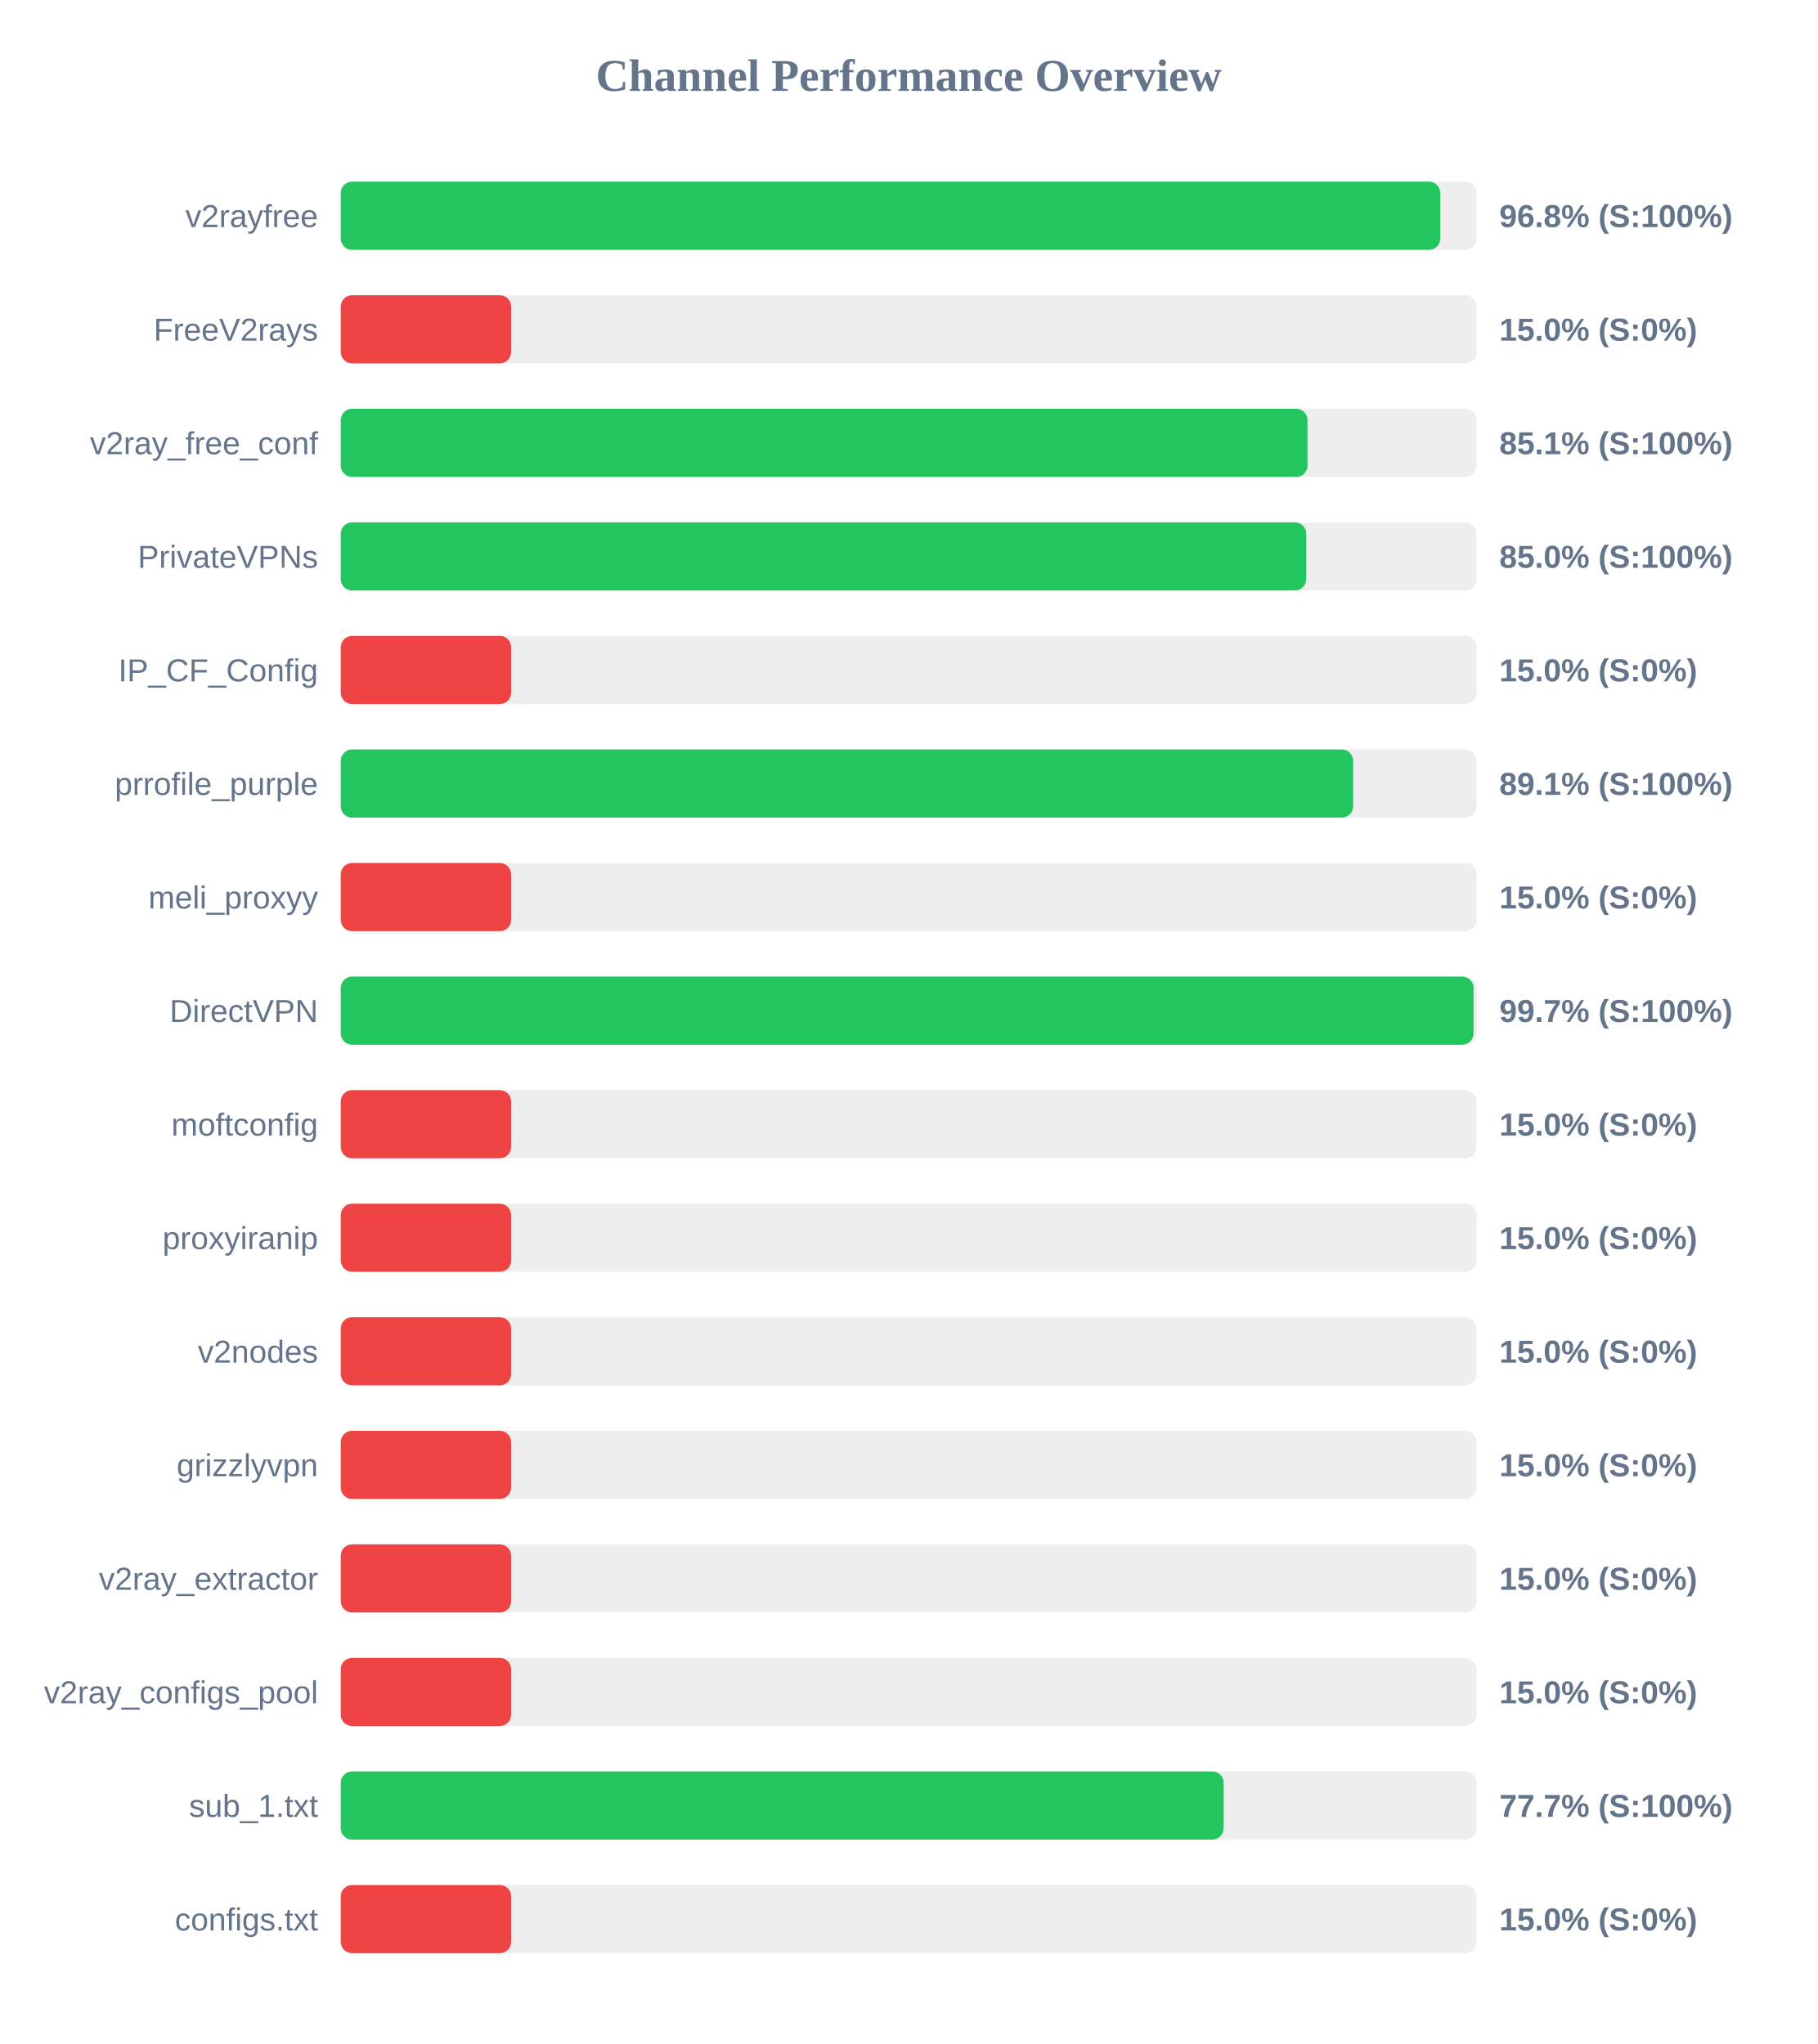
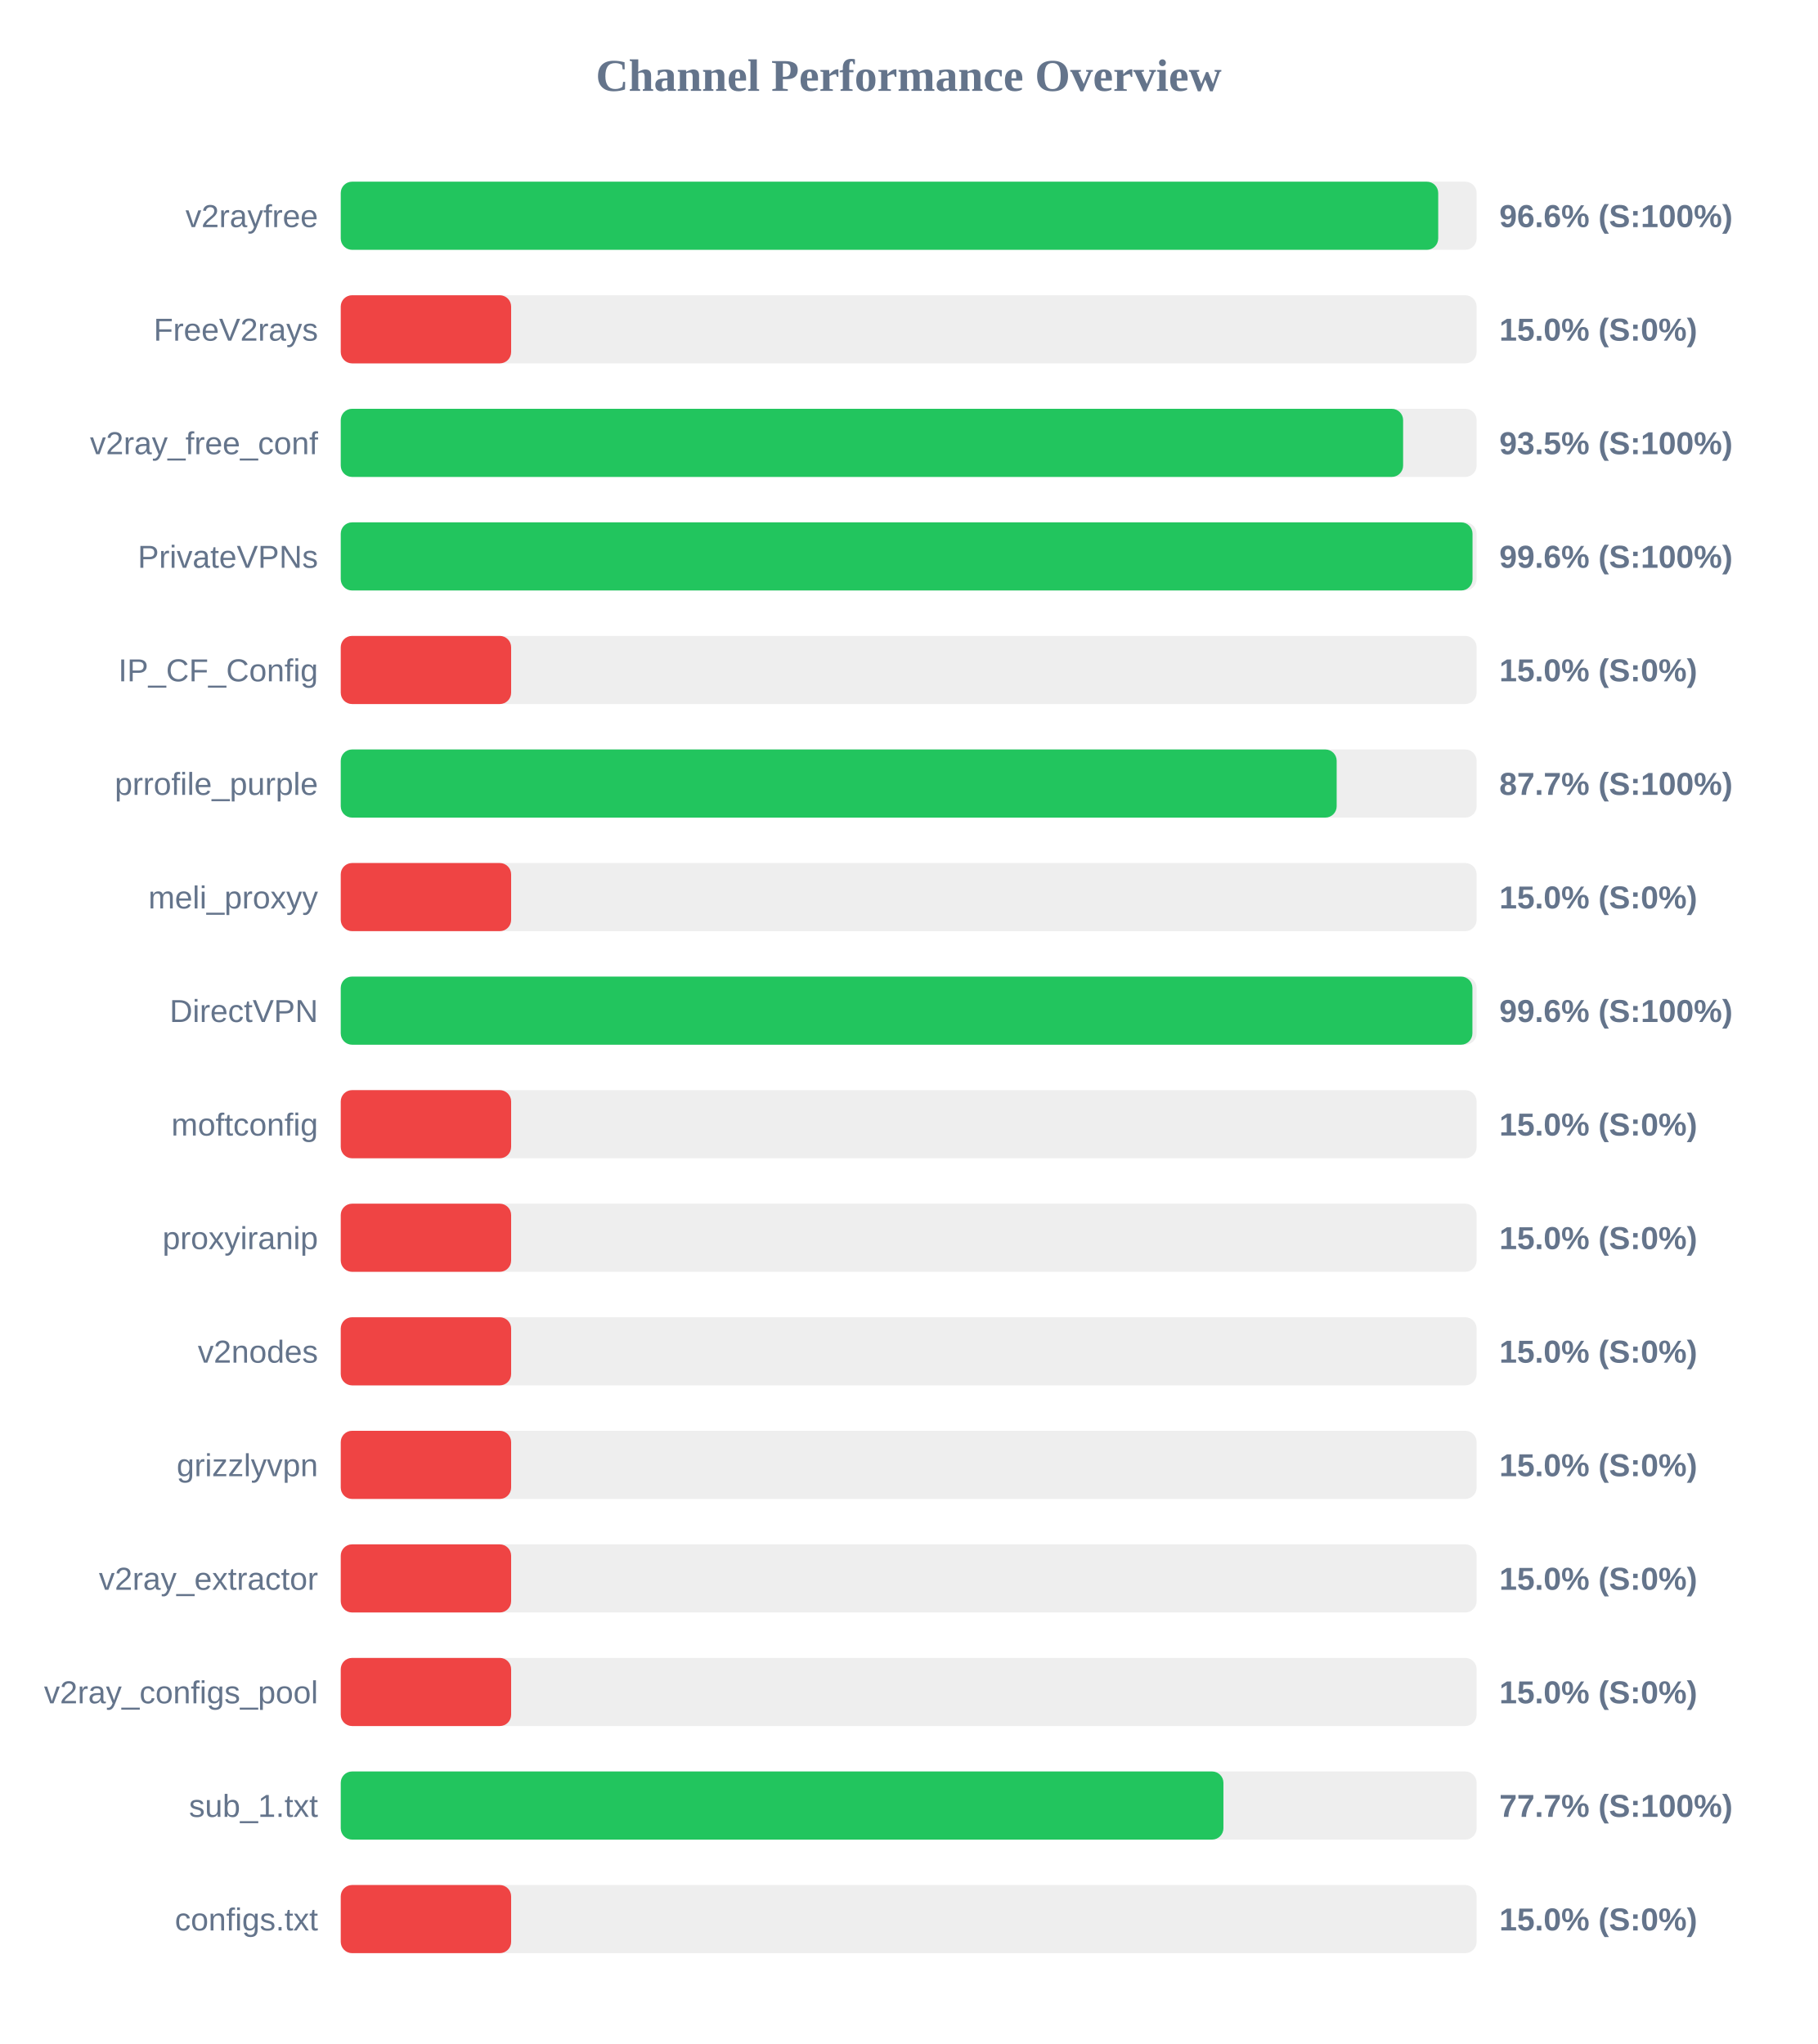
<svg xmlns="http://www.w3.org/2000/svg" width="800" height="900" version="1.1">
  <style>
        .row { font: 14px Arial; fill: #64748b; }
        .score { font: bold 14px Arial; fill: #64748b; }
    </style>
  <text x="400" y="40" text-anchor="middle" font-size="20px" font-weight="bold" fill="#64748b">Channel Performance Overview</text>
  <rect x="150" y="80" width="500" height="30" fill="#eee" rx="5" />
-   <rect x="150" y="80" width="484.0" height="30" fill="#22c55e" rx="5" />
+   <rect x="150" y="80" width="483.1" height="30" fill="#22c55e" rx="5" />
  <text x="140" y="100" text-anchor="end" class="row">v2rayfree</text>
-   <text x="660" y="100" text-anchor="start" class="score">96.8% (S:100%)</text>
+   <text x="660" y="100" text-anchor="start" class="score">96.6% (S:100%)</text>
  <rect x="150" y="130" width="500" height="30" fill="#eee" rx="5" />
  <rect x="150" y="130" width="75.0" height="30" fill="#ef4444" rx="5" />
  <text x="140" y="150" text-anchor="end" class="row">FreeV2rays</text>
  <text x="660" y="150" text-anchor="start" class="score">15.0% (S:0%)</text>
  <rect x="150" y="180" width="500" height="30" fill="#eee" rx="5" />
-   <rect x="150" y="180" width="425.55" height="30" fill="#22c55e" rx="5" />
+   <rect x="150" y="180" width="467.65" height="30" fill="#22c55e" rx="5" />
  <text x="140" y="200" text-anchor="end" class="row">v2ray_free_conf</text>
-   <text x="660" y="200" text-anchor="start" class="score">85.1% (S:100%)</text>
+   <text x="660" y="200" text-anchor="start" class="score">93.5% (S:100%)</text>
  <rect x="150" y="230" width="500" height="30" fill="#eee" rx="5" />
-   <rect x="150" y="230" width="425.0" height="30" fill="#22c55e" rx="5" />
+   <rect x="150" y="230" width="498.2" height="30" fill="#22c55e" rx="5" />
  <text x="140" y="250" text-anchor="end" class="row">PrivateVPNs</text>
-   <text x="660" y="250" text-anchor="start" class="score">85.0% (S:100%)</text>
+   <text x="660" y="250" text-anchor="start" class="score">99.6% (S:100%)</text>
  <rect x="150" y="280" width="500" height="30" fill="#eee" rx="5" />
  <rect x="150" y="280" width="75.0" height="30" fill="#ef4444" rx="5" />
  <text x="140" y="300" text-anchor="end" class="row">IP_CF_Config</text>
  <text x="660" y="300" text-anchor="start" class="score">15.0% (S:0%)</text>
  <rect x="150" y="330" width="500" height="30" fill="#eee" rx="5" />
-   <rect x="150" y="330" width="445.65" height="30" fill="#22c55e" rx="5" />
+   <rect x="150" y="330" width="438.4" height="30" fill="#22c55e" rx="5" />
  <text x="140" y="350" text-anchor="end" class="row">prrofile_purple</text>
-   <text x="660" y="350" text-anchor="start" class="score">89.1% (S:100%)</text>
+   <text x="660" y="350" text-anchor="start" class="score">87.7% (S:100%)</text>
  <rect x="150" y="380" width="500" height="30" fill="#eee" rx="5" />
  <rect x="150" y="380" width="75.0" height="30" fill="#ef4444" rx="5" />
  <text x="140" y="400" text-anchor="end" class="row">meli_proxyy</text>
  <text x="660" y="400" text-anchor="start" class="score">15.0% (S:0%)</text>
  <rect x="150" y="430" width="500" height="30" fill="#eee" rx="5" />
-   <rect x="150" y="430" width="498.65" height="30" fill="#22c55e" rx="5" />
+   <rect x="150" y="430" width="498.15" height="30" fill="#22c55e" rx="5" />
  <text x="140" y="450" text-anchor="end" class="row">DirectVPN</text>
-   <text x="660" y="450" text-anchor="start" class="score">99.7% (S:100%)</text>
+   <text x="660" y="450" text-anchor="start" class="score">99.6% (S:100%)</text>
  <rect x="150" y="480" width="500" height="30" fill="#eee" rx="5" />
  <rect x="150" y="480" width="75.0" height="30" fill="#ef4444" rx="5" />
  <text x="140" y="500" text-anchor="end" class="row">moftconfig</text>
  <text x="660" y="500" text-anchor="start" class="score">15.0% (S:0%)</text>
  <rect x="150" y="530" width="500" height="30" fill="#eee" rx="5" />
  <rect x="150" y="530" width="75.0" height="30" fill="#ef4444" rx="5" />
  <text x="140" y="550" text-anchor="end" class="row">proxyiranip</text>
  <text x="660" y="550" text-anchor="start" class="score">15.0% (S:0%)</text>
  <rect x="150" y="580" width="500" height="30" fill="#eee" rx="5" />
  <rect x="150" y="580" width="75.0" height="30" fill="#ef4444" rx="5" />
  <text x="140" y="600" text-anchor="end" class="row">v2nodes</text>
  <text x="660" y="600" text-anchor="start" class="score">15.0% (S:0%)</text>
  <rect x="150" y="630" width="500" height="30" fill="#eee" rx="5" />
  <rect x="150" y="630" width="75.0" height="30" fill="#ef4444" rx="5" />
  <text x="140" y="650" text-anchor="end" class="row">grizzlyvpn</text>
  <text x="660" y="650" text-anchor="start" class="score">15.0% (S:0%)</text>
  <rect x="150" y="680" width="500" height="30" fill="#eee" rx="5" />
  <rect x="150" y="680" width="75.0" height="30" fill="#ef4444" rx="5" />
  <text x="140" y="700" text-anchor="end" class="row">v2ray_extractor</text>
  <text x="660" y="700" text-anchor="start" class="score">15.0% (S:0%)</text>
  <rect x="150" y="730" width="500" height="30" fill="#eee" rx="5" />
  <rect x="150" y="730" width="75.0" height="30" fill="#ef4444" rx="5" />
  <text x="140" y="750" text-anchor="end" class="row">v2ray_configs_pool</text>
  <text x="660" y="750" text-anchor="start" class="score">15.0% (S:0%)</text>
  <rect x="150" y="780" width="500" height="30" fill="#eee" rx="5" />
-   <rect x="150" y="780" width="388.65" height="30" fill="#22c55e" rx="5" />
+   <rect x="150" y="780" width="388.55" height="30" fill="#22c55e" rx="5" />
  <text x="140" y="800" text-anchor="end" class="row">sub_1.txt</text>
  <text x="660" y="800" text-anchor="start" class="score">77.7% (S:100%)</text>
  <rect x="150" y="830" width="500" height="30" fill="#eee" rx="5" />
  <rect x="150" y="830" width="75.0" height="30" fill="#ef4444" rx="5" />
  <text x="140" y="850" text-anchor="end" class="row">configs.txt</text>
  <text x="660" y="850" text-anchor="start" class="score">15.0% (S:0%)</text>
</svg>
